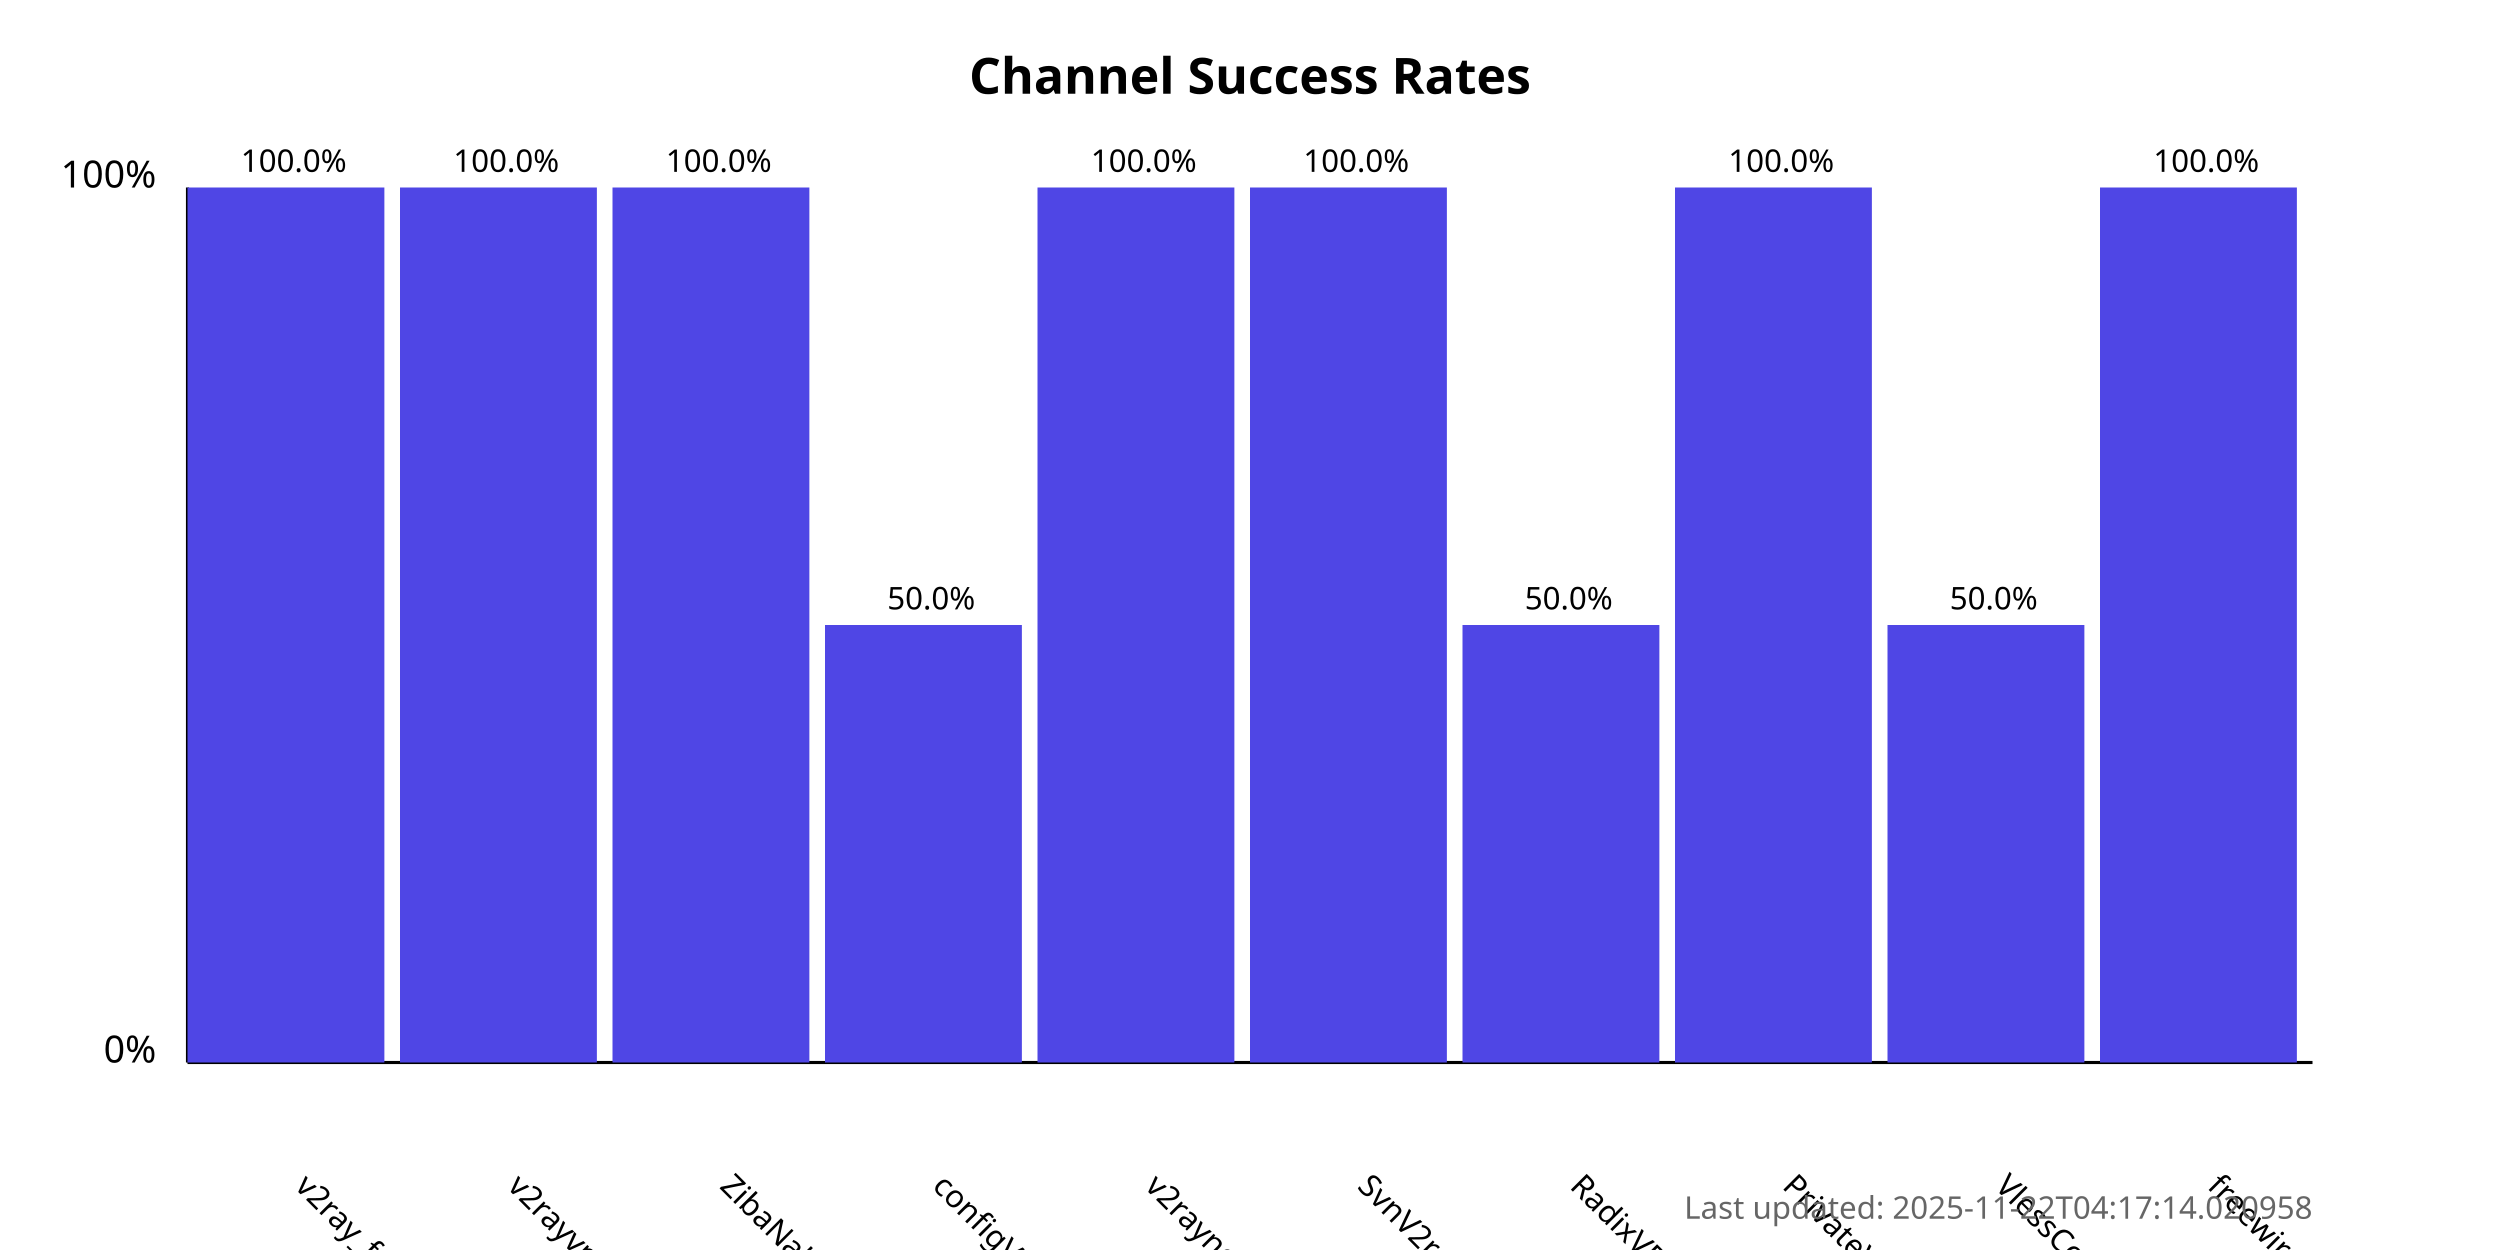
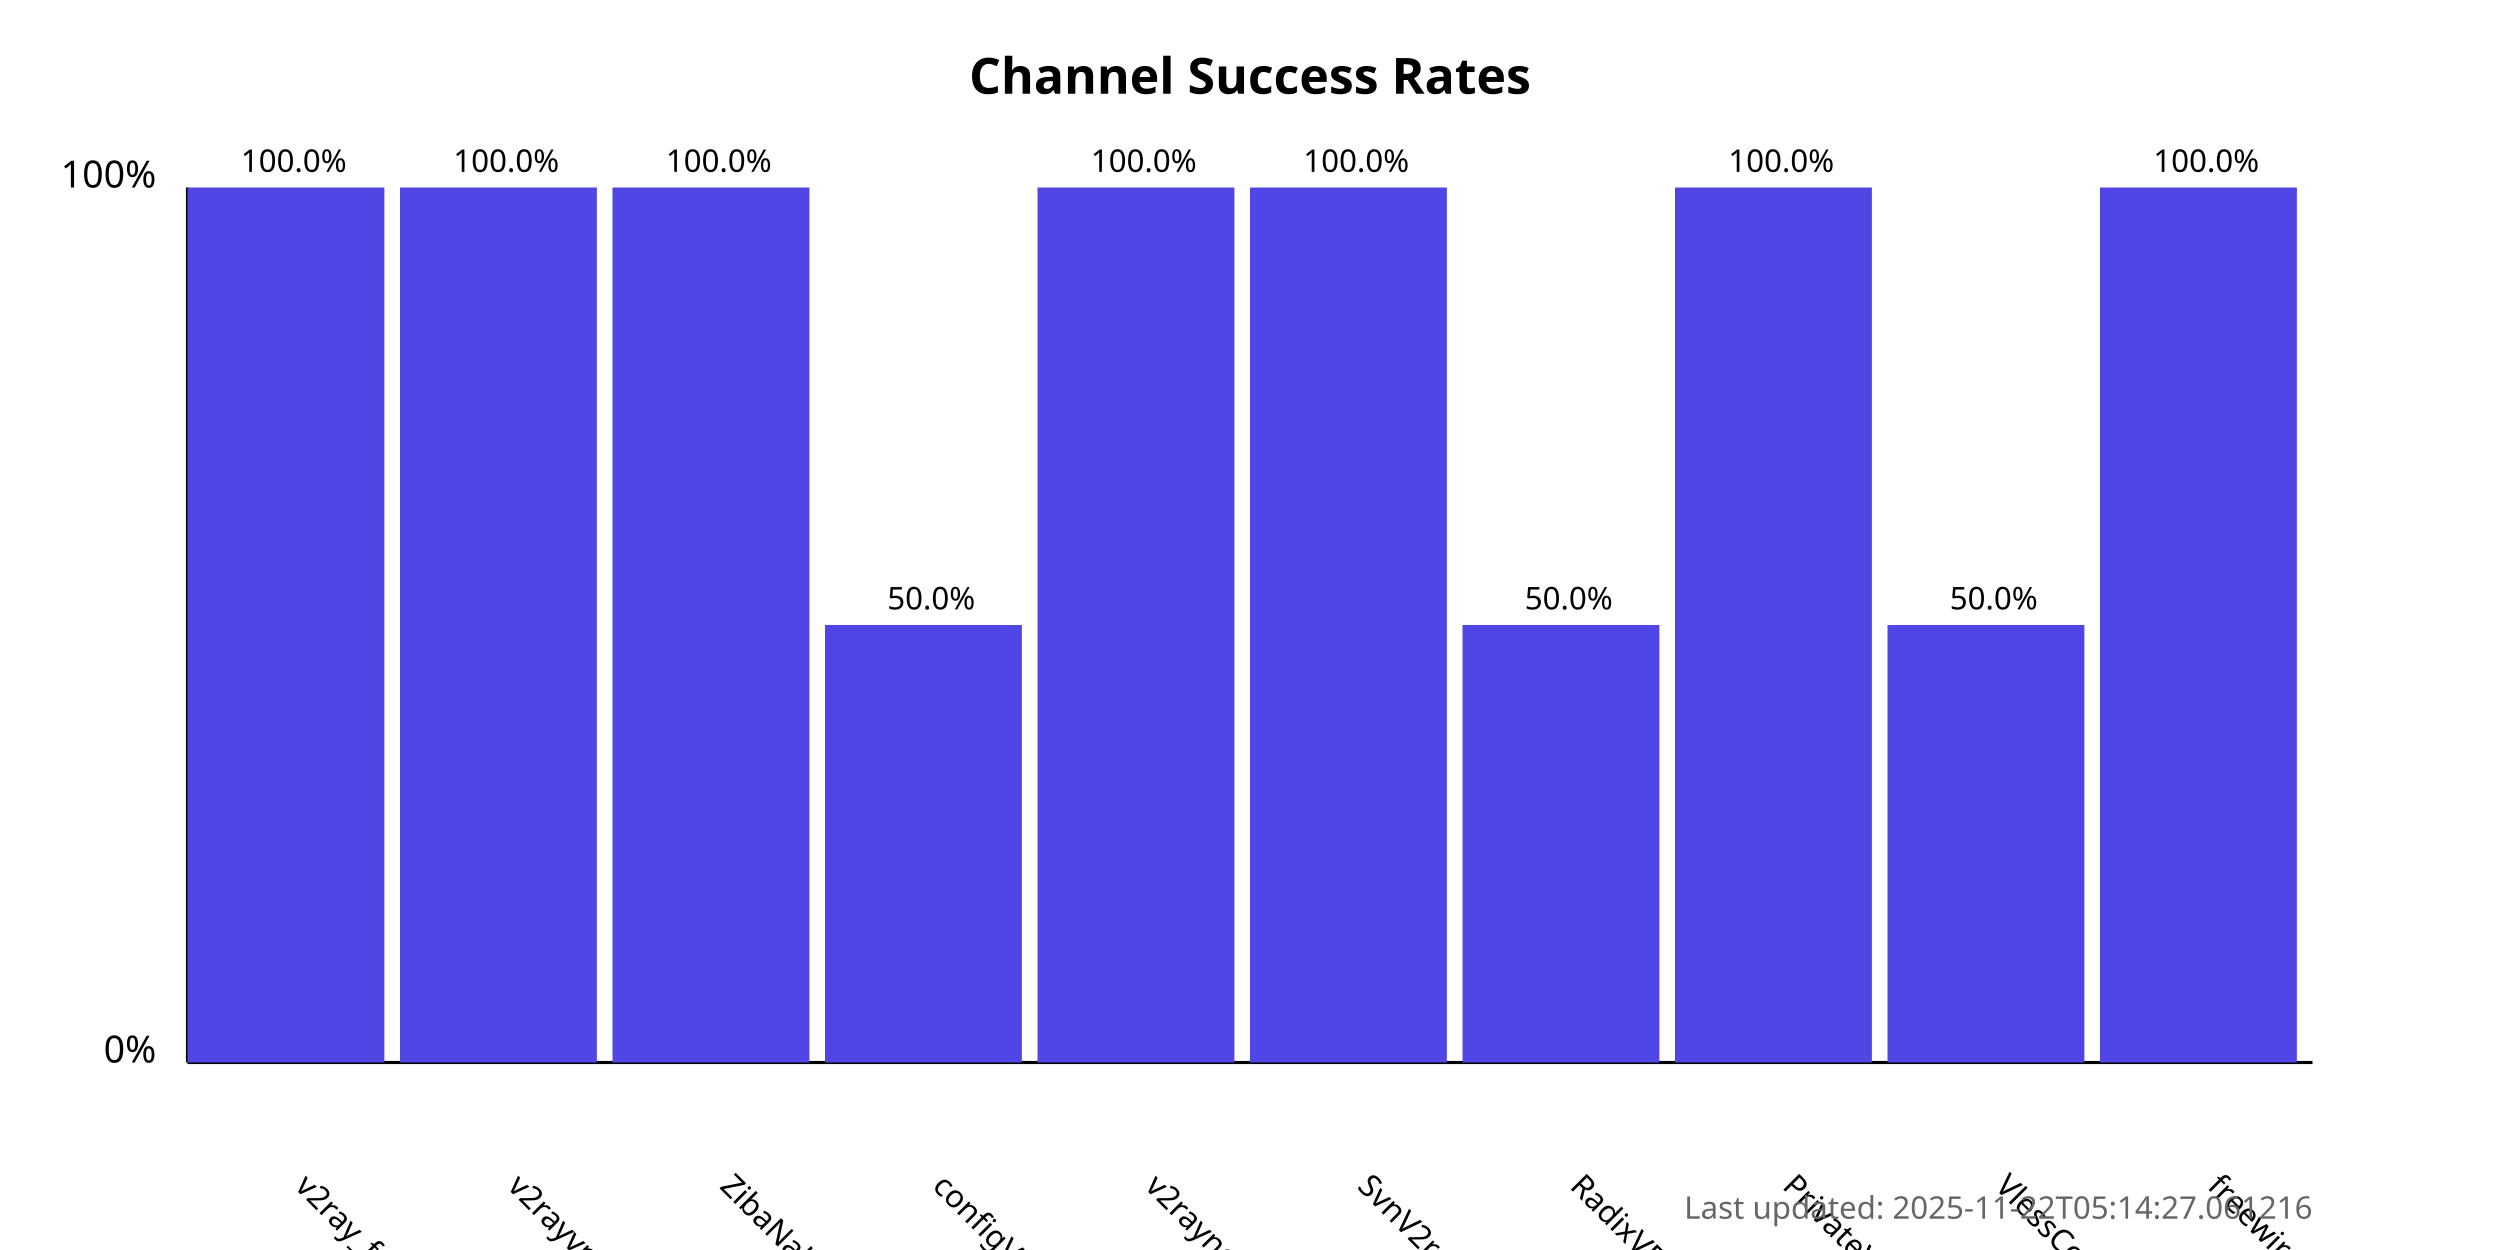
<svg xmlns="http://www.w3.org/2000/svg" width="800" height="400">
  <style>
            .chart-title { font: bold 16px sans-serif; }
            .axis-label { font: 12px sans-serif; }
            .tick-label { font: 10px sans-serif; }
            .bar { fill: #4f46e5; }
            .bar:hover { fill: #6366f1; }
            .timestamp { font: 10px sans-serif; fill: #666; }
        </style>
  <text x="400.0" y="30" text-anchor="middle" class="chart-title">
            Channel Success Rates
        </text>
  <line x1="60" y1="340" x2="60" y2="60" stroke="black" stroke-width="1" />
  <line x1="60" y1="340" x2="740" y2="340" stroke="black" stroke-width="1" />
  <text x="50" y="340" text-anchor="end" class="axis-label">0%</text>
  <text x="50" y="60" text-anchor="end" class="axis-label">100%</text>
  <g>
    <rect x="60" y="60.0" width="63.0" height="280.0" class="bar" />
    <text x="94.0" y="380" transform="rotate(45, 94.0, 380)" text-anchor="start" class="tick-label">
                v2ray_free_conf
            </text>
    <text x="94.0" y="55.0" text-anchor="middle" class="tick-label">
                100.0%
            </text>
  </g>
  <g>
    <rect x="128.0" y="60.0" width="63.0" height="280.0" class="bar" />
    <text x="162.0" y="380" transform="rotate(45, 162.0, 380)" text-anchor="start" class="tick-label">
                v2rayvpno
            </text>
    <text x="162.0" y="55.0" text-anchor="middle" class="tick-label">
                100.0%
            </text>
  </g>
  <g>
    <rect x="196.0" y="60.0" width="63.0" height="280.0" class="bar" />
    <text x="230.0" y="380" transform="rotate(45, 230.0, 380)" text-anchor="start" class="tick-label">
                ZibaNabz
            </text>
    <text x="230.0" y="55.0" text-anchor="middle" class="tick-label">
                100.0%
            </text>
  </g>
  <g>
    <rect x="264.0" y="200.0" width="63.0" height="140.0" class="bar" />
    <text x="298.0" y="380" transform="rotate(45, 298.0, 380)" text-anchor="start" class="tick-label">
                configV2rayForFree
            </text>
    <text x="298.0" y="195.0" text-anchor="middle" class="tick-label">
                50.0%
            </text>
  </g>
  <g>
    <rect x="332.0" y="60.0" width="63.0" height="280.0" class="bar" />
    <text x="366.0" y="380" transform="rotate(45, 366.0, 380)" text-anchor="start" class="tick-label">
                v2rayngvpn
            </text>
    <text x="366.0" y="55.0" text-anchor="middle" class="tick-label">
                100.0%
            </text>
  </g>
  <g>
    <rect x="400.0" y="60.0" width="63.0" height="280.0" class="bar" />
    <text x="434.0" y="380" transform="rotate(45, 434.0, 380)" text-anchor="start" class="tick-label">
                SvnV2ray
            </text>
    <text x="434.0" y="55.0" text-anchor="middle" class="tick-label">
                100.0%
            </text>
  </g>
  <g>
    <rect x="468.0" y="200.0" width="63.0" height="140.0" class="bar" />
    <text x="502.0" y="380" transform="rotate(45, 502.0, 380)" text-anchor="start" class="tick-label">
                RadixVPN
            </text>
    <text x="502.0" y="195.0" text-anchor="middle" class="tick-label">
                50.0%
            </text>
  </g>
  <g>
    <rect x="536.0" y="60.0" width="63.0" height="280.0" class="bar" />
    <text x="570.0" y="380" transform="rotate(45, 570.0, 380)" text-anchor="start" class="tick-label">
                PrivateVPNs
            </text>
    <text x="570.0" y="55.0" text-anchor="middle" class="tick-label">
                100.0%
            </text>
  </g>
  <g>
    <rect x="604.0" y="200.0" width="63.0" height="140.0" class="bar" />
    <text x="638.0" y="380" transform="rotate(45, 638.0, 380)" text-anchor="start" class="tick-label">
                VlessConfig
            </text>
    <text x="638.0" y="195.0" text-anchor="middle" class="tick-label">
                50.0%
            </text>
  </g>
  <g>
    <rect x="672.0" y="60.0" width="63.0" height="280.0" class="bar" />
    <text x="706.0" y="380" transform="rotate(45, 706.0, 380)" text-anchor="start" class="tick-label">
                freewireguard
            </text>
    <text x="706.0" y="55.0" text-anchor="middle" class="tick-label">
                100.0%
            </text>
  </g>
  <text x="740" y="390" text-anchor="end" class="timestamp">
-             Last updated: 2025-11-22T04:17:14.020958
+             Last updated: 2025-11-22T05:14:27.061216
        </text>
</svg>
